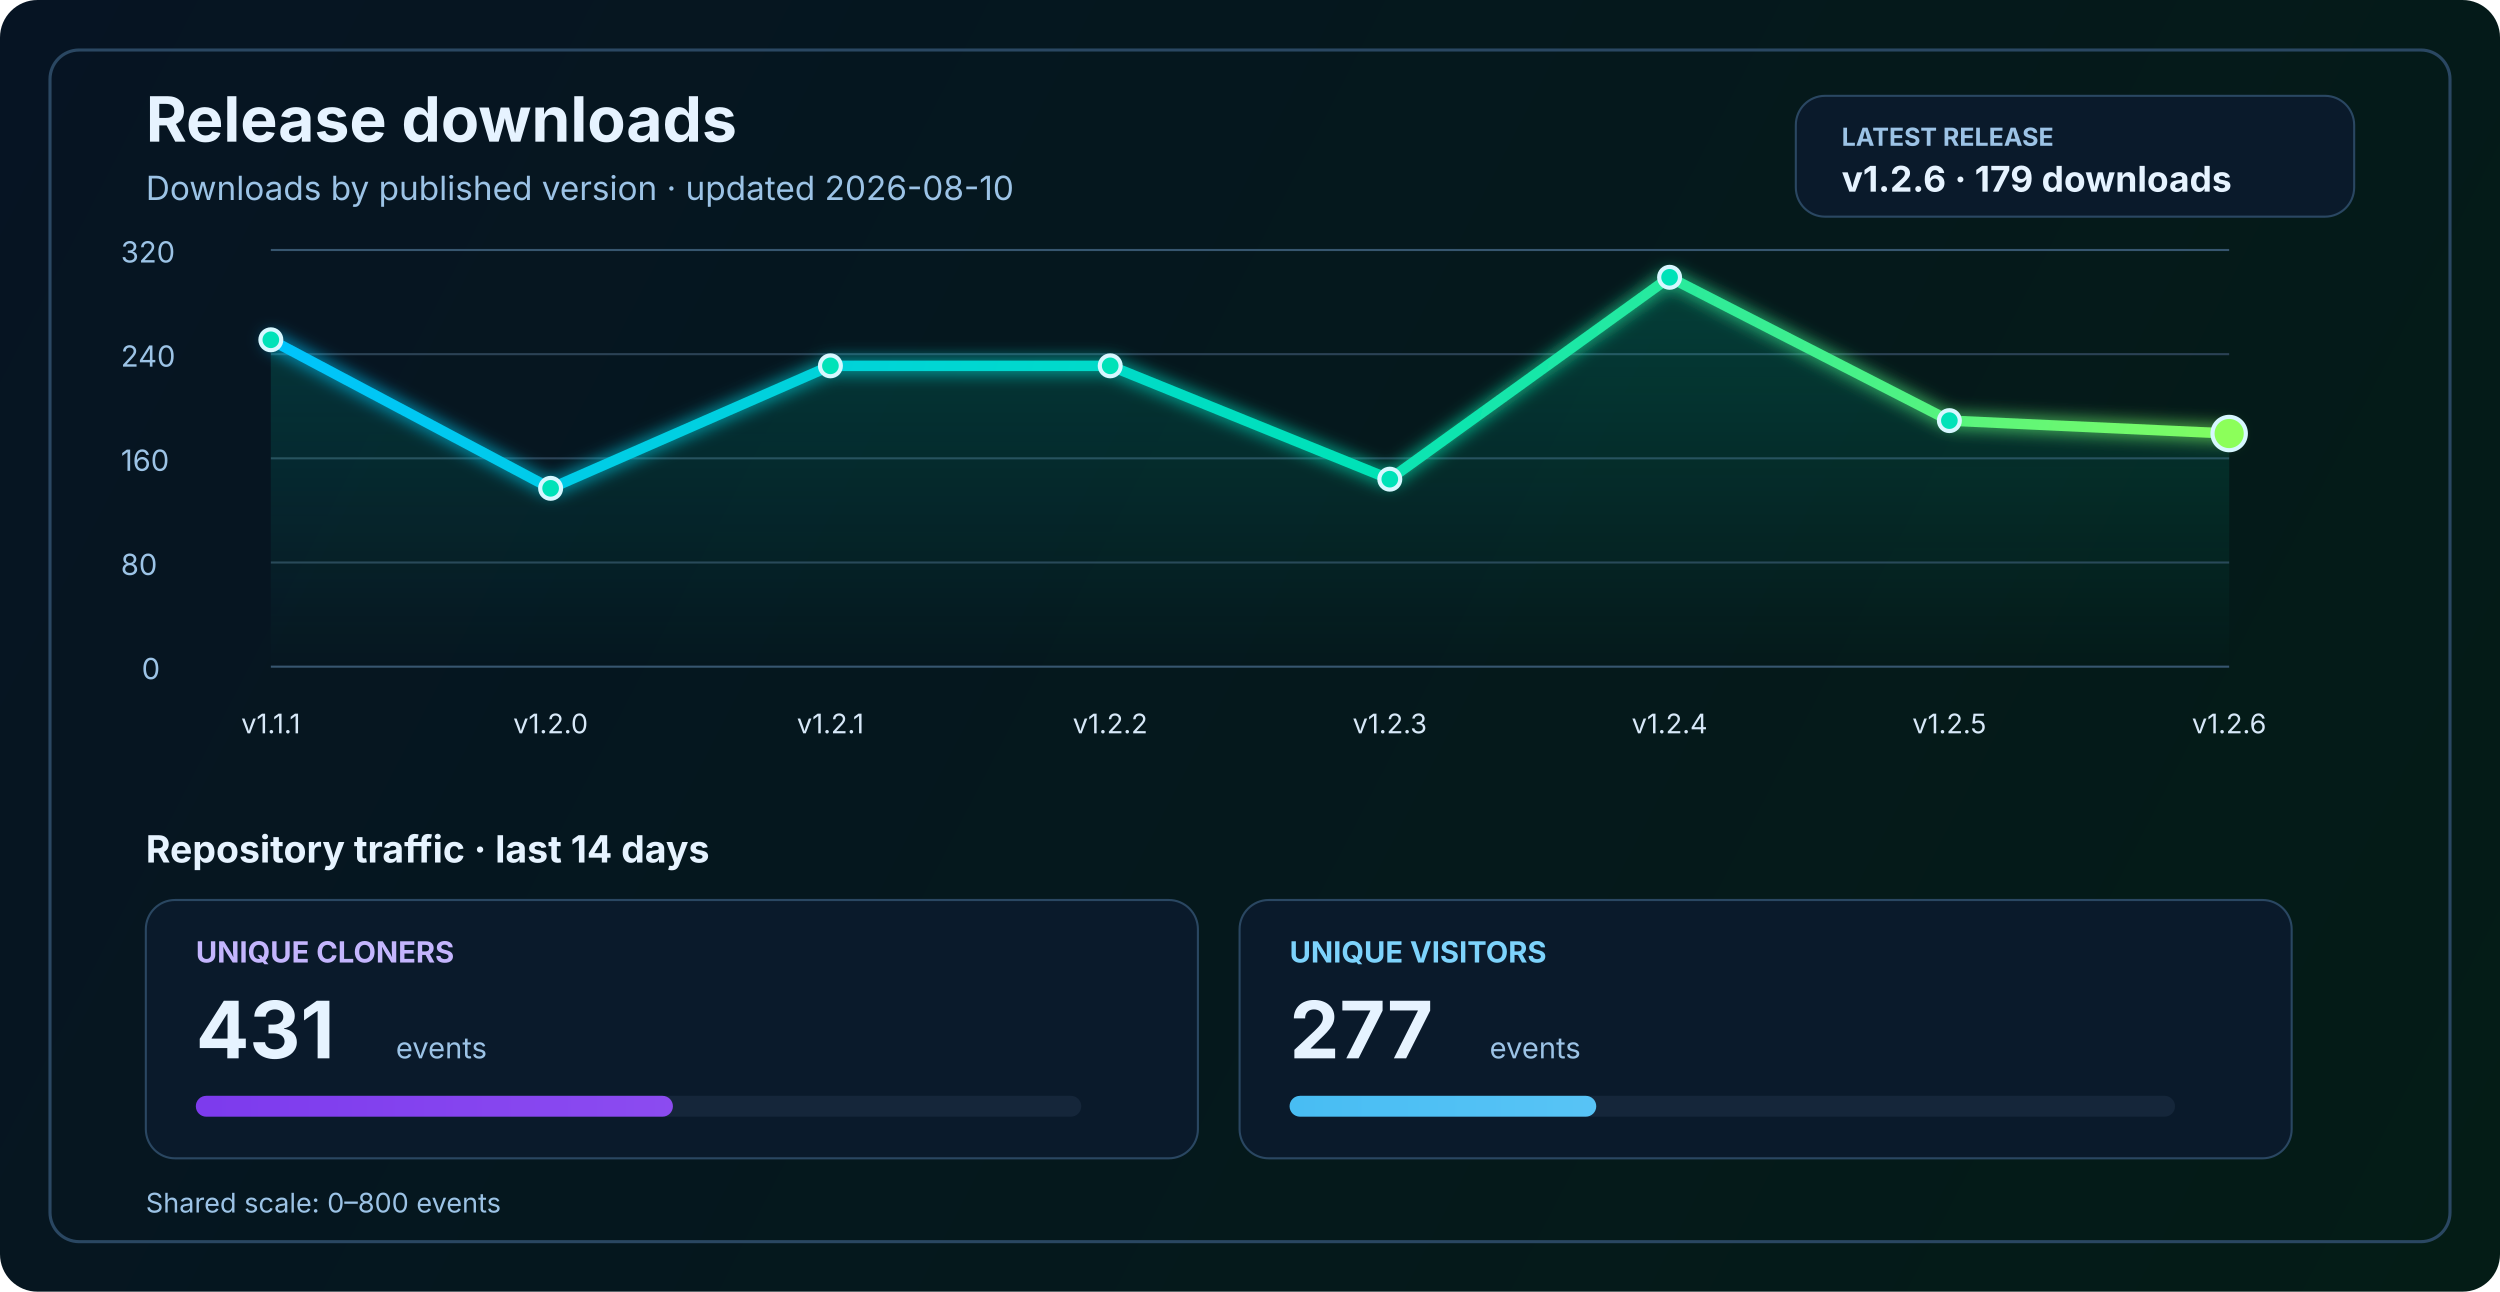
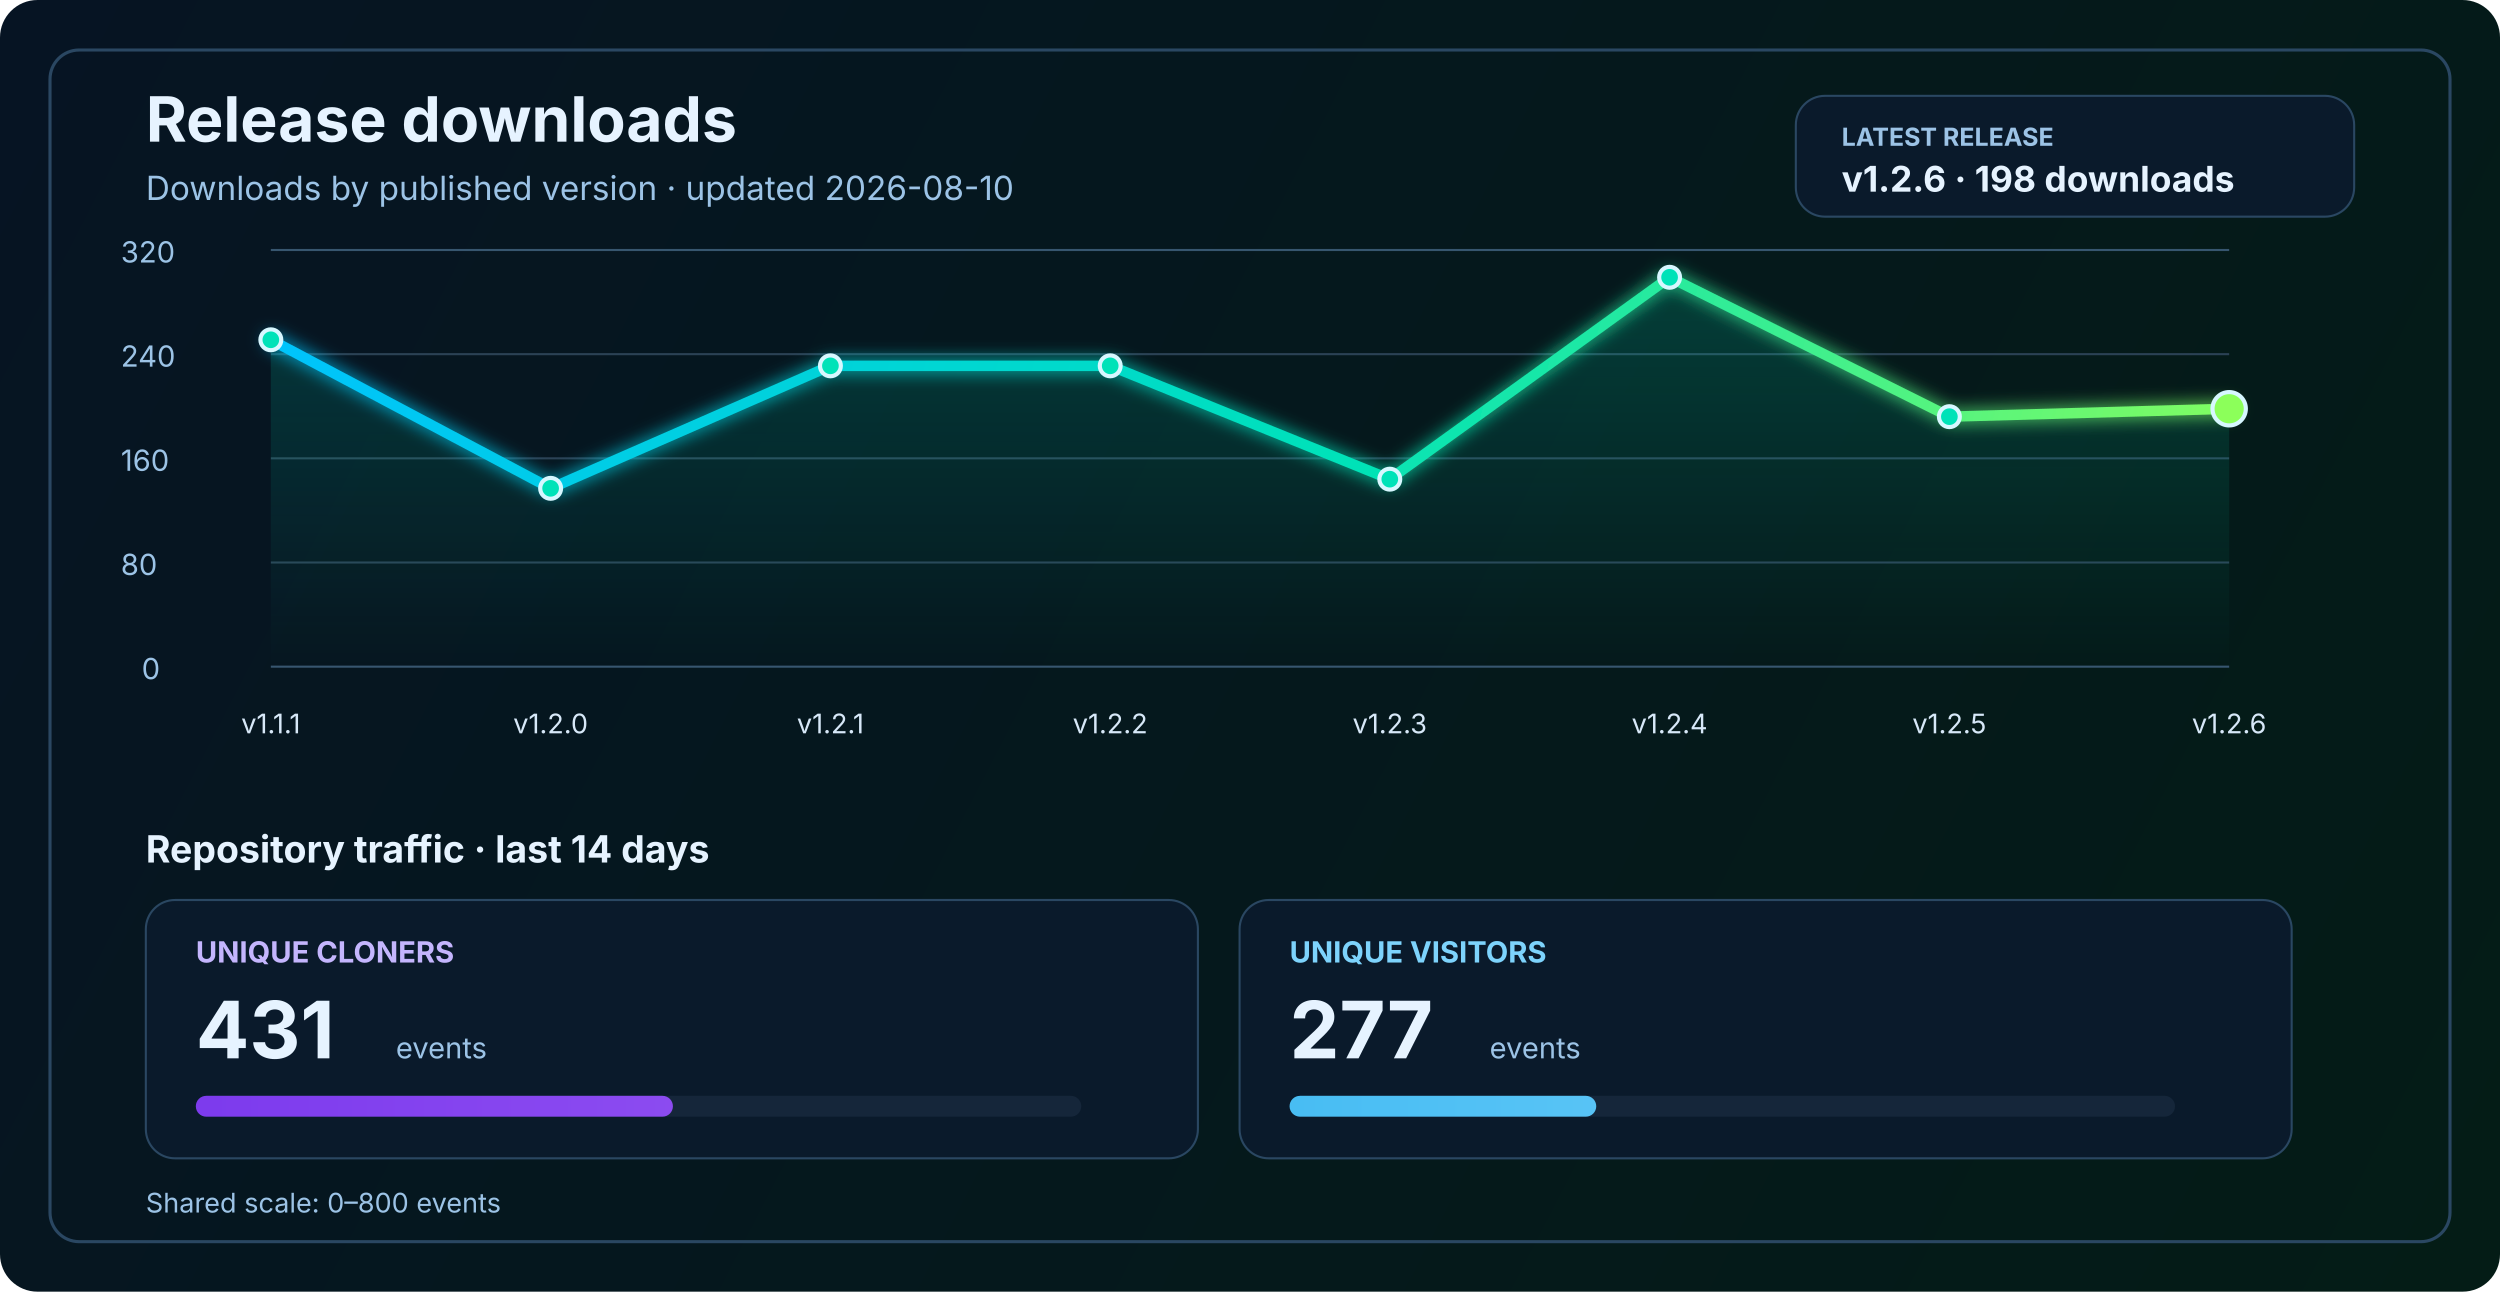
<svg xmlns="http://www.w3.org/2000/svg" width="1200" height="620" viewBox="0 0 1200 620" fill="none" role="img" aria-labelledby="title desc">
  <defs>
    <linearGradient id="bg" x1="0" y1="0" x2="1200" y2="620" gradientUnits="userSpaceOnUse">
      <stop stop-color="#061423" />
      <stop offset="1" stop-color="#041C16" />
    </linearGradient>
    <linearGradient id="line" x1="130" y1="86" x2="1070" y2="340" gradientUnits="userSpaceOnUse">
      <stop stop-color="#00C2FF" />
      <stop offset="0.55" stop-color="#00E2B8" />
      <stop offset="1" stop-color="#8CFF5A" />
    </linearGradient>
    <linearGradient id="area" x1="0" y1="120" x2="0" y2="320" gradientUnits="userSpaceOnUse">
      <stop stop-color="#00E2B8" stop-opacity="0.20" />
      <stop offset="1" stop-color="#00E2B8" stop-opacity="0" />
    </linearGradient>
    <linearGradient id="cloneFill" x1="86" y1="450" x2="1110" y2="450" gradientUnits="userSpaceOnUse">
      <stop stop-color="#7C3AED" />
      <stop offset="1" stop-color="#C084FC" />
    </linearGradient>
    <linearGradient id="viewFill" x1="86" y1="482" x2="1110" y2="482" gradientUnits="userSpaceOnUse">
      <stop stop-color="#0EA5E9" />
      <stop offset="1" stop-color="#7DD3FC" />
    </linearGradient>
    <filter id="glow" x="-50%" y="-50%" width="200%" height="200%">
      <feGaussianBlur stdDeviation="4" result="blur" />
      <feMerge>
        <feMergeNode in="blur" />
        <feMergeNode in="SourceGraphic" />
      </feMerge>
    </filter>
  </defs>
  <rect width="1200" height="620" rx="18" fill="url(#bg)" />
  <rect x="24" y="24" width="1152" height="572" rx="14" stroke="#2A4762" stroke-width="1.5" />
  <text x="70" y="68" fill="#E6F3FF" font-size="30" font-family="SF Pro Display, -apple-system, BlinkMacSystemFont, Segoe UI, sans-serif" font-weight="700">Release downloads</text>
  <text x="70" y="96" fill="#9CC3E6" font-size="16" font-family="SF Pro Text, -apple-system, BlinkMacSystemFont, Segoe UI, sans-serif">Downloads by published version · updated 2026-08-10</text>
  <rect x="862" y="46" width="268" height="58" rx="14" fill="#0A1A2B" stroke="#2A4762" stroke-width="1" />
  <text x="884" y="70" fill="#9CC3E6" font-size="12" font-family="SF Pro Text, -apple-system, BlinkMacSystemFont, Segoe UI, sans-serif" font-weight="700">LATEST RELEASE</text>
-   <text x="884" y="92" fill="#E6F3FF" font-size="17" font-family="SF Pro Text, -apple-system, BlinkMacSystemFont, Segoe UI, sans-serif" font-weight="700">v1.2.6 · 179 downloads</text>
+   <text x="884" y="92" fill="#E6F3FF" font-size="17" font-family="SF Pro Text, -apple-system, BlinkMacSystemFont, Segoe UI, sans-serif" font-weight="700">v1.2.6 · 198 downloads</text>
  <line x1="130" y1="320.0" x2="1070" y2="320.0" stroke="#37566F" stroke-width="1" />
  <line x1="130" y1="270.0" x2="1070" y2="270.0" stroke="#2B4255" stroke-width="1" />
  <line x1="130" y1="220.0" x2="1070" y2="220.0" stroke="#2B4255" stroke-width="1" />
  <line x1="130" y1="170.0" x2="1070" y2="170.0" stroke="#2B4255" stroke-width="1" />
  <line x1="130" y1="120.0" x2="1070" y2="120.0" stroke="#37566F" stroke-width="1" />
  <text x="68" y="326.0" fill="#9CC3E6" font-size="14" font-family="SF Pro Text, -apple-system, BlinkMacSystemFont, Segoe UI, sans-serif">0</text>
  <text x="58" y="276.0" fill="#9CC3E6" font-size="14" font-family="SF Pro Text, -apple-system, BlinkMacSystemFont, Segoe UI, sans-serif">80</text>
  <text x="58" y="226.0" fill="#9CC3E6" font-size="14" font-family="SF Pro Text, -apple-system, BlinkMacSystemFont, Segoe UI, sans-serif">160</text>
  <text x="58" y="176.0" fill="#9CC3E6" font-size="14" font-family="SF Pro Text, -apple-system, BlinkMacSystemFont, Segoe UI, sans-serif">240</text>
  <text x="58" y="126.0" fill="#9CC3E6" font-size="14" font-family="SF Pro Text, -apple-system, BlinkMacSystemFont, Segoe UI, sans-serif">320</text>
-   <path d="M 130.0 163.1 L 264.3 234.4 L 398.6 175.6 L 532.9 175.6 L 667.1 230.0 L 801.4 133.1 L 935.7 201.9 L 1070.0 208.1 L 1070 320 L 130 320 Z" fill="url(#area)" />
-   <polyline points="130.0,163.1 264.3,234.4 398.6,175.6 532.9,175.6 667.1,230.0 801.4,133.1 935.7,201.9 1070.0,208.1" fill="none" stroke="url(#line)" stroke-width="5" stroke-linecap="round" stroke-linejoin="round" filter="url(#glow)" />
+   <path d="M 130.0 163.1 L 264.3 234.4 L 398.6 175.6 L 532.9 175.6 L 667.1 230.0 L 801.4 133.1 L 935.7 200.0 L 1070.0 196.2 L 1070 320 L 130 320 Z" fill="url(#area)" />
+   <polyline points="130.0,163.1 264.3,234.4 398.6,175.6 532.9,175.6 667.1,230.0 801.4,133.1 935.7,200.0 1070.0,196.2" fill="none" stroke="url(#line)" stroke-width="5" stroke-linecap="round" stroke-linejoin="round" filter="url(#glow)" />
  <circle cx="130.0" cy="163.1" r="5" fill="#00E2B8" stroke="#D7F7FF" stroke-width="2" />
  <circle cx="264.3" cy="234.4" r="5" fill="#00E2B8" stroke="#D7F7FF" stroke-width="2" />
  <circle cx="398.6" cy="175.6" r="5" fill="#00E2B8" stroke="#D7F7FF" stroke-width="2" />
  <circle cx="532.9" cy="175.6" r="5" fill="#00E2B8" stroke="#D7F7FF" stroke-width="2" />
  <circle cx="667.1" cy="230.0" r="5" fill="#00E2B8" stroke="#D7F7FF" stroke-width="2" />
  <circle cx="801.4" cy="133.1" r="5" fill="#00E2B8" stroke="#D7F7FF" stroke-width="2" />
-   <circle cx="935.7" cy="201.9" r="5" fill="#00E2B8" stroke="#D7F7FF" stroke-width="2" />
-   <circle cx="1070.0" cy="208.1" r="8" fill="#8CFF5A" stroke="#D7F7FF" stroke-width="2" />
+   <circle cx="935.7" cy="200.0" r="5" fill="#00E2B8" stroke="#D7F7FF" stroke-width="2" />
+   <circle cx="1070.0" cy="196.2" r="8" fill="#8CFF5A" stroke="#D7F7FF" stroke-width="2" />
  <text x="130.0" y="352" text-anchor="middle" fill="#D7E8F8" font-size="13" font-family="SF Pro Text, -apple-system, BlinkMacSystemFont, Segoe UI, sans-serif">v1.1.1</text>
  <text x="264.3" y="352" text-anchor="middle" fill="#D7E8F8" font-size="13" font-family="SF Pro Text, -apple-system, BlinkMacSystemFont, Segoe UI, sans-serif">v1.2.0</text>
  <text x="398.6" y="352" text-anchor="middle" fill="#D7E8F8" font-size="13" font-family="SF Pro Text, -apple-system, BlinkMacSystemFont, Segoe UI, sans-serif">v1.2.1</text>
  <text x="532.9" y="352" text-anchor="middle" fill="#D7E8F8" font-size="13" font-family="SF Pro Text, -apple-system, BlinkMacSystemFont, Segoe UI, sans-serif">v1.2.2</text>
  <text x="667.1" y="352" text-anchor="middle" fill="#D7E8F8" font-size="13" font-family="SF Pro Text, -apple-system, BlinkMacSystemFont, Segoe UI, sans-serif">v1.2.3</text>
  <text x="801.4" y="352" text-anchor="middle" fill="#D7E8F8" font-size="13" font-family="SF Pro Text, -apple-system, BlinkMacSystemFont, Segoe UI, sans-serif">v1.2.4</text>
  <text x="935.7" y="352" text-anchor="middle" fill="#D7E8F8" font-size="13" font-family="SF Pro Text, -apple-system, BlinkMacSystemFont, Segoe UI, sans-serif">v1.2.5</text>
  <text x="1070.0" y="352" text-anchor="middle" fill="#D7E8F8" font-size="13" font-family="SF Pro Text, -apple-system, BlinkMacSystemFont, Segoe UI, sans-serif">v1.2.6</text>
  <text x="70" y="414" fill="#E6F3FF" font-size="18" font-family="SF Pro Text, -apple-system, BlinkMacSystemFont, Segoe UI, sans-serif" font-weight="700">Repository traffic · last 14 days</text>
  <rect x="70" y="432" width="505" height="124" rx="14" fill="#0A1A2B" stroke="#2A4762" stroke-width="1" />
  <text x="94" y="462" fill="#C4B5FD" font-size="14" font-family="SF Pro Text, -apple-system, BlinkMacSystemFont, Segoe UI, sans-serif" font-weight="700">UNIQUE CLONERS</text>
  <text x="94" y="508" fill="#E6F3FF" font-size="38" font-family="SF Pro Display, -apple-system, BlinkMacSystemFont, Segoe UI, sans-serif" font-weight="700">431</text>
  <text x="190" y="508" fill="#9CC3E6" font-size="14" font-family="SF Pro Text, -apple-system, BlinkMacSystemFont, Segoe UI, sans-serif">events</text>
  <rect x="94" y="526" width="425" height="10" rx="5" fill="#15263A" />
  <rect x="94" y="526" width="229.0" height="10" rx="5" fill="url(#cloneFill)" />
  <rect x="595" y="432" width="505" height="124" rx="14" fill="#0A1A2B" stroke="#2A4762" stroke-width="1" />
  <text x="619" y="462" fill="#7DD3FC" font-size="14" font-family="SF Pro Text, -apple-system, BlinkMacSystemFont, Segoe UI, sans-serif" font-weight="700">UNIQUE VISITORS</text>
  <text x="619" y="508" fill="#E6F3FF" font-size="38" font-family="SF Pro Display, -apple-system, BlinkMacSystemFont, Segoe UI, sans-serif" font-weight="700">277</text>
  <text x="715" y="508" fill="#9CC3E6" font-size="14" font-family="SF Pro Text, -apple-system, BlinkMacSystemFont, Segoe UI, sans-serif">events</text>
  <rect x="619" y="526" width="425" height="10" rx="5" fill="#15263A" />
  <rect x="619" y="526" width="147.2" height="10" rx="5" fill="url(#viewFill)" />
  <text x="70" y="582" fill="#9CC3E6" font-size="13" font-family="SF Pro Text, -apple-system, BlinkMacSystemFont, Segoe UI, sans-serif">Shared scale: 0–800 events</text>
</svg>
